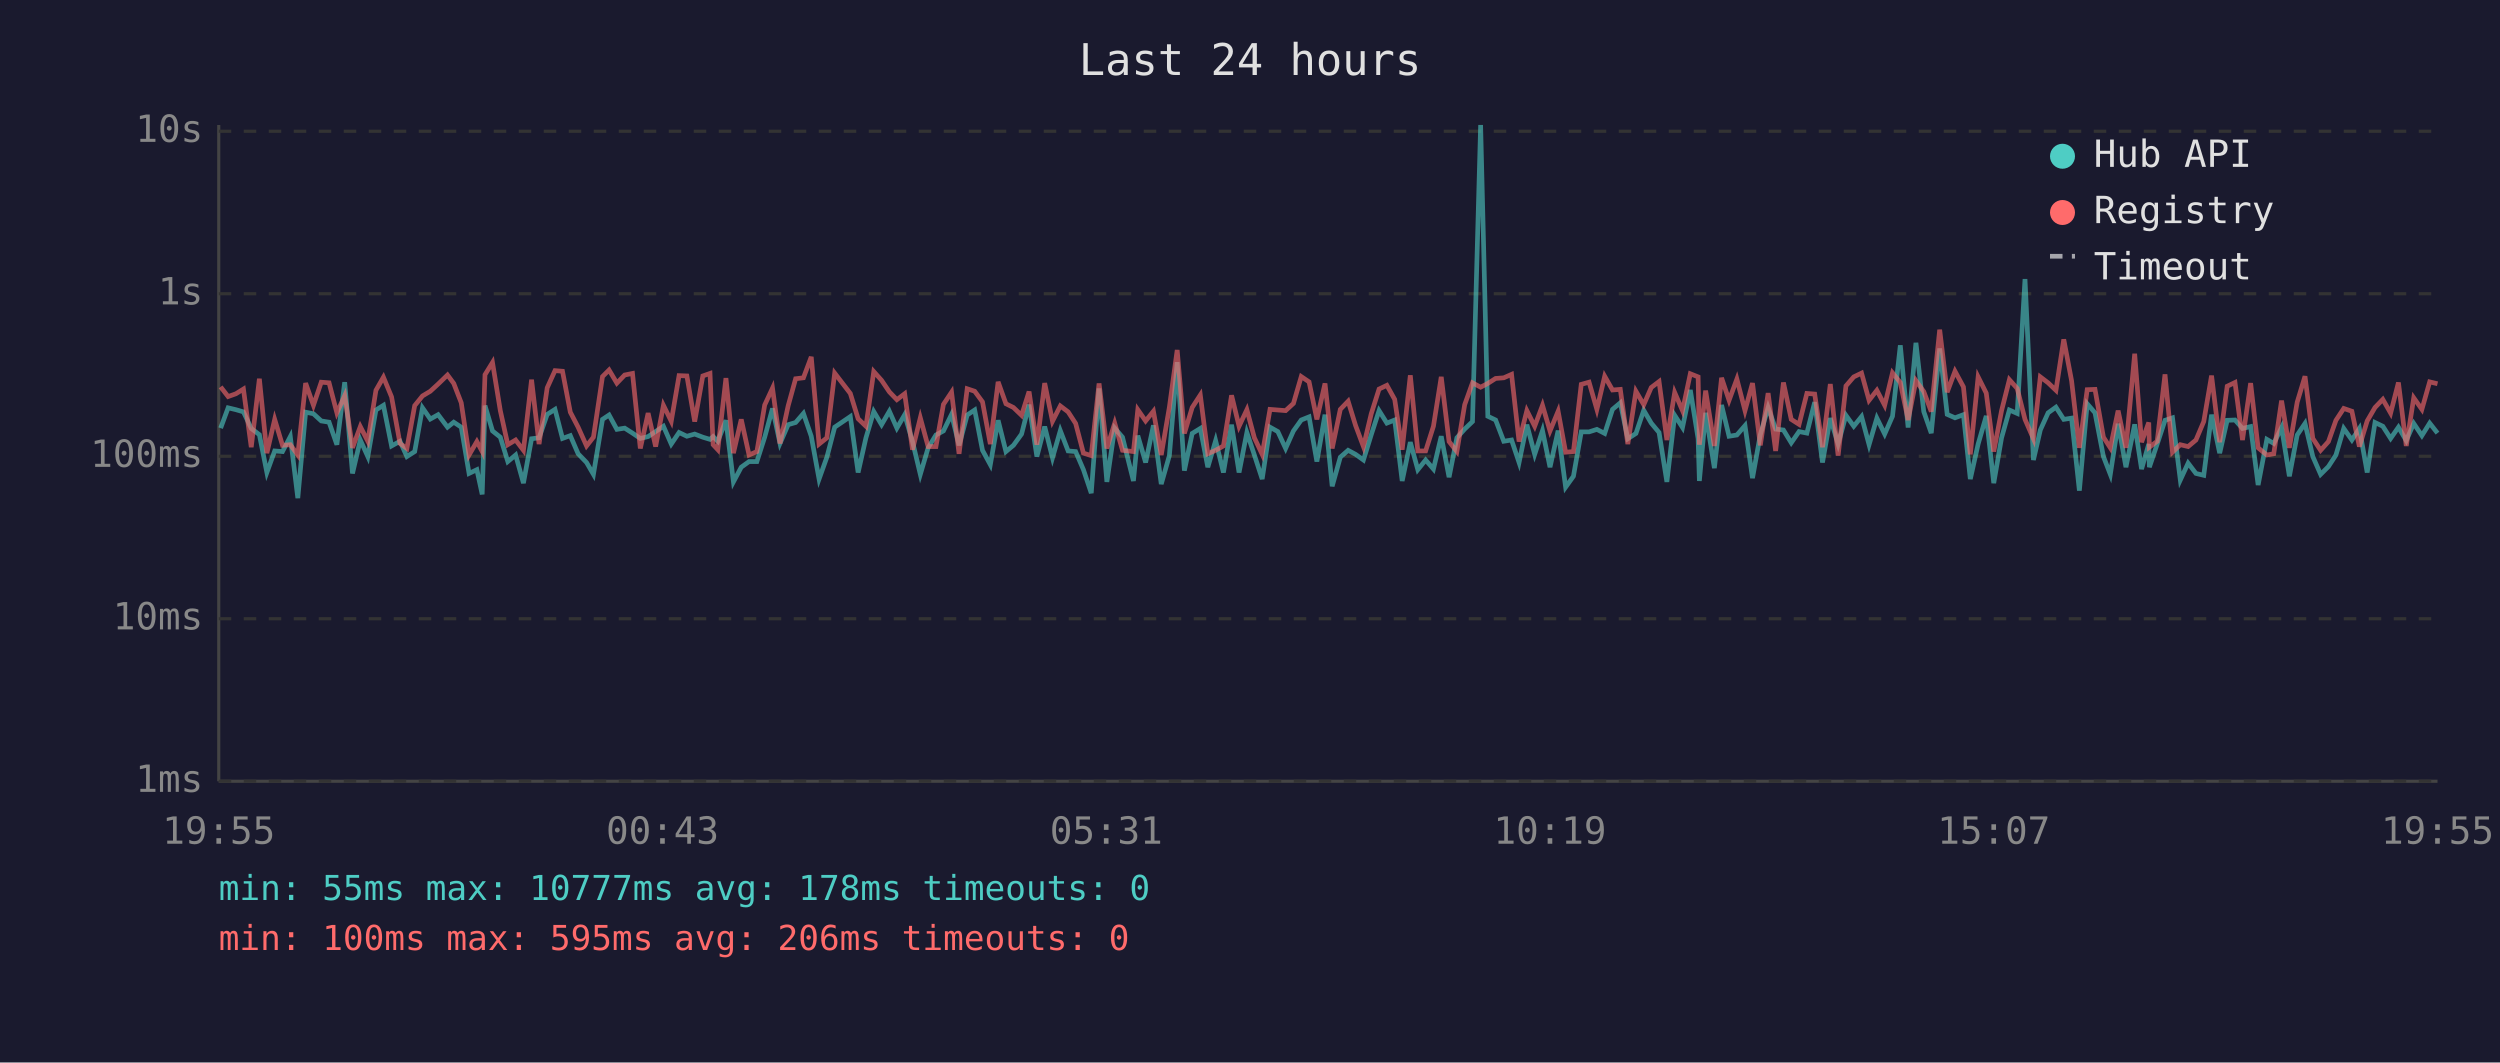
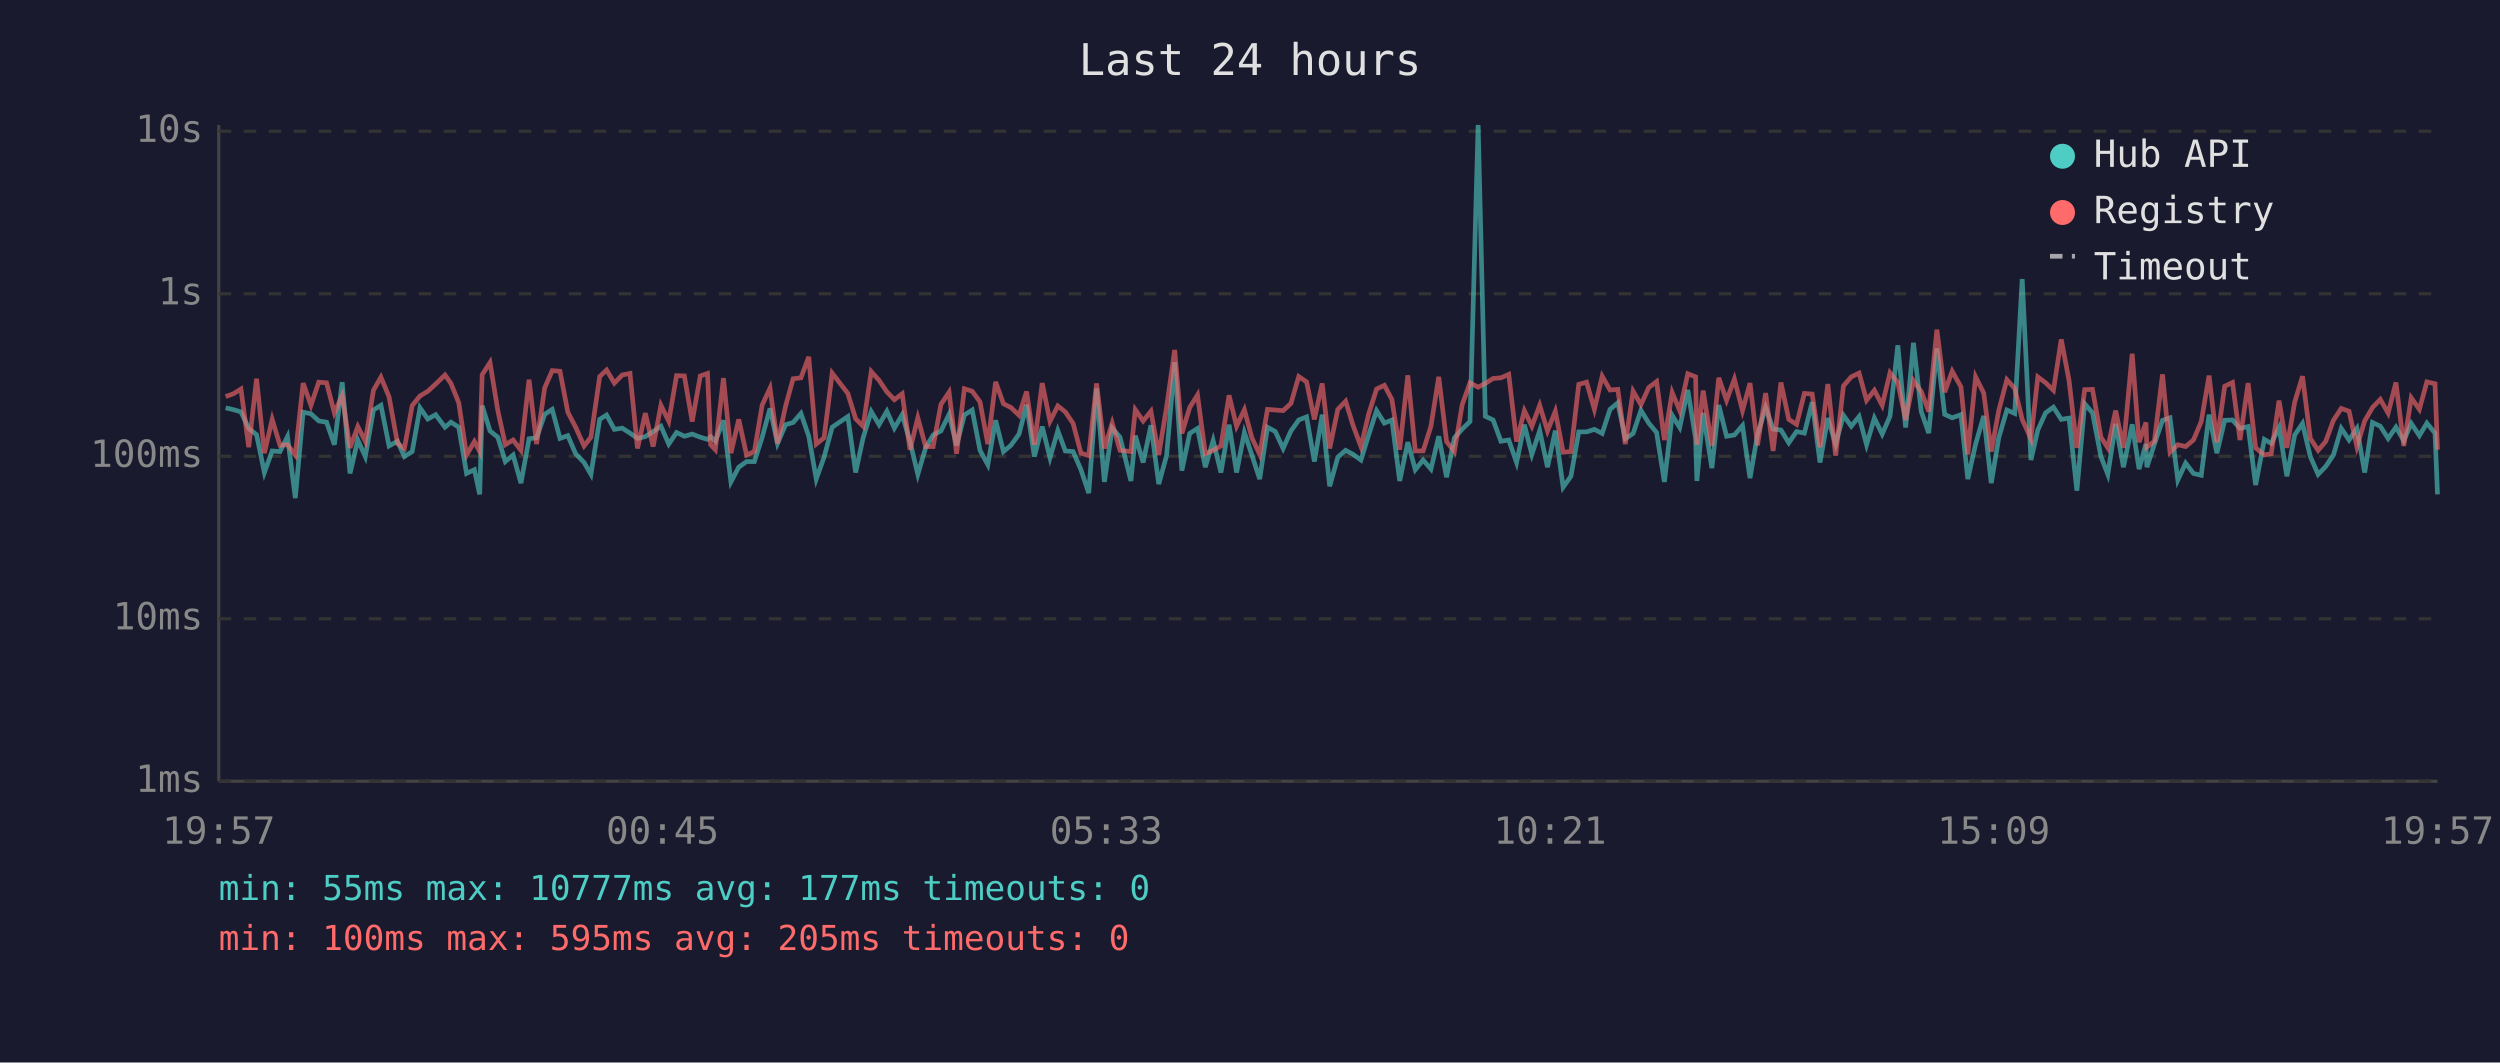
<svg xmlns="http://www.w3.org/2000/svg" viewBox="0 0 800 340" font-family="monospace" font-size="12">
  <rect width="800" height="340" fill="#1a1a2e" />
  <text x="400" y="24" fill="#e0e0e0" font-size="14" text-anchor="middle">Last 24 hours</text>
  <line x1="70" y1="40" x2="70" y2="250" stroke="#444" stroke-width="1" />
  <line x1="70" y1="250" x2="780" y2="250" stroke="#444" stroke-width="1" />
  <line x1="70" y1="250" x2="780" y2="250" stroke="#333" stroke-width="1" stroke-dasharray="4" />
  <text x="65" y="250" fill="#888" text-anchor="end" dominant-baseline="middle">1ms</text>
  <line x1="70" y1="198" x2="780" y2="198" stroke="#333" stroke-width="1" stroke-dasharray="4" />
  <text x="65" y="198" fill="#888" text-anchor="end" dominant-baseline="middle">10ms</text>
  <line x1="70" y1="146" x2="780" y2="146" stroke="#333" stroke-width="1" stroke-dasharray="4" />
  <text x="65" y="146" fill="#888" text-anchor="end" dominant-baseline="middle">100ms</text>
  <line x1="70" y1="94" x2="780" y2="94" stroke="#333" stroke-width="1" stroke-dasharray="4" />
  <text x="65" y="94" fill="#888" text-anchor="end" dominant-baseline="middle">1s</text>
  <line x1="70" y1="42" x2="780" y2="42" stroke="#333" stroke-width="1" stroke-dasharray="4" />
  <text x="65" y="42" fill="#888" text-anchor="end" dominant-baseline="middle">10s</text>
-   <text x="70" y="270" fill="#888" text-anchor="middle">19:55</text>
-   <text x="212" y="270" fill="#888" text-anchor="middle">00:43</text>
-   <text x="354" y="270" fill="#888" text-anchor="middle">05:31</text>
-   <text x="496" y="270" fill="#888" text-anchor="middle">10:19</text>
-   <text x="638" y="270" fill="#888" text-anchor="middle">15:07</text>
-   <text x="780" y="270" fill="#888" text-anchor="middle">19:55</text>
-   <polyline points="70.6,137.0 73.0,130.5 75.5,131.1 77.9,131.8 80.4,137.1 83.0,139.1 85.4,151.2 87.9,144.3 90.4,144.5 92.9,139.7 95.3,159.4 97.8,131.9 100.3,132.4 102.8,134.7 105.3,135.1 107.8,142.3 110.3,122.3 112.8,151.5 115.3,140.8 117.7,146.1 120.3,131.2 122.7,129.7 125.3,142.7 128.0,141.2 130.2,146.1 132.7,144.5 135.2,130.5 137.7,134.1 140.2,132.7 143.2,136.7 145.2,135.1 147.6,136.7 150.1,151.5 152.6,150.3 154.3,158.2 155.2,129.8 157.6,137.9 160.1,139.9 162.5,147.7 165.0,145.6 167.5,154.6 170.1,140.4 172.5,140.1 175.1,132.6 177.6,131.0 180.0,140.3 182.5,139.4 185.0,145.2 187.7,148.0 189.9,151.8 192.8,134.2 194.9,132.8 197.4,137.4 199.9,137.0 202.4,138.6 204.9,140.3 207.4,139.7 209.8,138.1 212.3,136.4 214.8,142.1 217.3,138.4 219.8,139.6 222.3,138.9 224.9,139.9 227.2,140.6 228.2,139.7 229.7,141.2 232.3,134.5 234.7,154.2 237.2,149.5 239.7,147.7 242.2,147.7 244.7,139.9 247.2,130.7 249.6,141.9 252.2,135.9 254.6,135.2 257.1,132.3 259.6,139.6 262.1,153.3 264.6,146.3 267.1,136.7 272.1,133.3 274.6,151.2 277.1,140.1 279.6,131.7 282.1,135.9 284.6,131.6 287.0,137.0 289.5,132.7 292.0,141.3 294.5,151.8 297.0,143.3 299.5,139.2 301.9,137.9 304.5,132.6 306.9,142.5 309.5,132.8 311.9,131.2 314.4,144.1 316.9,148.7 319.4,134.5 321.9,144.5 324.3,142.5 326.9,138.9 329.3,129.5 331.8,146.1 334.3,136.5 336.8,146.5 339.3,137.8 341.8,144.3 344.2,144.5 346.7,150.3 349.2,157.8 351.7,124.3 354.2,154.2 356.7,137.0 359.2,139.9 362.7,153.9 364.1,139.4 366.6,148.0 369.1,136.1 371.6,154.9 374.2,145.8 376.7,115.9 379.0,150.6 381.5,138.7 384.1,137.1 386.5,149.5 389.0,141.0 391.5,151.2 394.1,135.9 396.5,151.2 399.0,138.4 401.4,145.6 403.9,153.3 406.4,136.7 408.9,138.1 411.4,143.5 413.9,137.9 416.4,134.4 418.9,133.4 421.4,147.7 424.0,132.7 426.3,155.6 428.9,146.3 431.4,144.1 433.8,145.4 436.3,147.2 438.8,139.1 441.3,131.4 443.8,135.4 446.3,134.4 448.7,153.9 451.3,141.5 453.7,150.3 456.2,147.2 458.7,150.1 461.2,139.6 463.7,152.7 466.2,140.1 468.7,137.3 471.2,134.9 473.8,40.0 476.1,133.2 478.6,134.4 481.2,141.2 483.7,140.8 486.1,148.0 488.6,135.9 491.1,145.4 493.6,137.8 496.0,149.5 498.6,137.8 501.0,155.9 503.5,152.4 506.0,138.2 508.5,138.2 511.0,137.4 513.5,138.7 516.0,131.0 518.5,128.9 520.9,140.4 523.5,138.7 526.0,131.3 528.4,135.4 530.9,138.4 533.4,154.2 535.9,132.9 538.4,136.8 540.9,124.8 543.4,140.4 543.8,153.9 545.8,132.1 548.6,149.8 550.9,129.6 553.3,139.6 555.8,139.2 558.4,136.2 560.8,153.0 563.3,139.1 565.8,130.4 568.2,137.3 570.7,137.6 573.2,141.7 575.7,138.1 578.2,138.6 580.7,128.7 583.2,148.0 585.7,133.8 588.2,142.1 590.7,132.9 593.2,136.4 595.7,133.3 598.1,142.3 600.6,133.8 603.1,138.9 605.6,133.2 608.1,110.5 610.6,136.8 613.1,109.7 615.6,131.7 618.0,138.6 620.7,111.5 623.1,132.6 625.6,133.7 628.3,132.7 630.5,153.3 633.0,142.1 635.6,133.1 638.0,154.6 640.5,140.1 643.0,131.2 645.5,132.3 648.0,89.3 650.7,147.2 652.9,137.6 655.4,132.1 657.9,130.3 660.4,134.2 662.9,133.8 665.4,157.0 667.9,129.2 670.4,132.1 673.1,146.1 675.3,151.8 677.8,135.6 680.3,149.5 683.1,135.8 685.3,150.1 687.6,142.1 687.8,149.5 690.3,142.1 692.8,134.5 695.2,133.7 697.7,153.6 700.2,148.2 702.7,151.5 705.2,152.1 707.7,132.7 710.3,145.0 712.7,134.5 715.2,134.4 717.6,137.1 720.2,136.5 722.6,155.2 725.4,140.6 727.6,141.9 730.1,136.8 732.6,152.4 735.1,139.2 737.6,135.5 740.1,146.1 742.6,151.8 745.1,149.3 747.5,145.6 750.0,137.1 752.6,140.8 755.0,137.1 757.5,151.2 760.0,135.2 762.5,136.4 765.0,140.3 767.5,136.7 770.0,141.0 772.4,135.5 775.0,139.4 777.5,135.4 780.0,138.6" fill="none" stroke="#4ecdc4" stroke-width="1.5" opacity="0.6" />
-   <polyline points="70.6,123.8 73.0,126.9 75.5,126.0 77.9,124.5 80.4,143.1 83.0,121.2 85.4,145.0 87.9,134.2 90.4,142.5 92.9,142.3 95.3,145.6 97.8,122.6 100.3,129.7 102.8,122.3 105.3,122.5 107.8,132.1 110.3,126.6 112.8,143.3 115.3,136.5 117.7,141.2 120.3,124.9 122.7,120.7 125.3,127.0 128.0,141.9 130.2,143.5 132.7,129.8 135.2,126.7 137.7,125.2 140.2,122.9 143.2,120.0 145.2,122.7 147.6,128.9 150.1,145.6 152.6,141.3 154.3,144.5 155.2,119.9 157.6,116.0 160.1,131.4 162.5,142.3 165.0,140.8 167.5,144.1 170.1,121.5 172.5,142.1 175.1,124.1 177.6,118.6 180.0,118.8 182.5,131.9 185.0,136.7 187.7,142.7 189.9,139.9 192.8,120.5 194.9,118.4 197.4,122.6 199.9,120.0 202.4,119.5 204.9,143.5 207.4,132.2 209.8,142.9 212.3,129.7 214.8,134.8 217.3,120.2 219.8,120.3 222.3,134.9 224.9,120.3 227.2,119.5 228.2,142.3 229.7,143.9 232.3,121.0 234.7,145.0 237.2,134.2 239.7,145.6 242.2,144.5 244.7,129.6 247.2,124.2 249.6,141.9 252.2,129.9 254.6,121.2 257.1,120.9 259.6,114.2 262.1,142.1 264.6,140.1 267.1,119.4 272.1,125.9 274.6,134.0 277.1,136.4 279.6,118.9 282.1,121.7 284.6,125.4 287.0,127.9 289.5,126.0 292.0,143.9 294.5,133.7 297.0,142.9 299.5,142.9 301.9,129.4 304.5,125.5 306.9,145.2 309.5,124.4 311.9,125.2 314.4,128.6 316.9,142.1 319.4,122.2 321.9,129.2 324.3,130.4 326.9,132.9 329.3,125.3 331.8,142.3 334.3,122.6 336.8,134.8 339.3,129.9 341.8,131.8 344.2,135.5 346.7,145.0 349.2,145.8 351.7,122.7 354.2,143.5 356.7,135.4 359.2,144.1 362.7,144.5 364.1,131.1 366.6,134.7 369.1,131.6 371.6,145.6 374.2,130.3 376.7,112.0 379.0,138.7 381.5,130.4 384.1,126.4 386.5,145.2 389.0,144.1 391.5,142.7 394.1,126.5 396.5,136.4 399.0,131.1 401.4,140.1 403.9,145.4 406.4,131.0 408.9,131.2 411.4,131.4 413.9,129.1 416.4,120.5 418.9,122.2 421.4,134.2 424.0,122.7 426.3,143.5 428.9,131.0 431.4,128.4 433.8,136.2 436.3,142.9 438.8,132.4 441.3,124.5 443.8,123.3 446.3,127.8 448.7,143.9 451.3,120.1 453.7,144.3 456.2,144.3 458.7,136.4 461.2,120.6 463.7,141.3 466.2,144.5 468.7,129.5 471.2,122.5 473.8,123.9 476.1,122.7 478.6,121.1 481.2,120.9 483.7,119.8 486.1,141.3 488.6,131.4 491.1,136.4 493.6,129.7 496.0,137.9 498.6,131.6 501.0,144.7 503.5,144.5 506.0,123.0 508.5,122.3 511.0,131.0 513.5,120.4 516.0,124.8 518.5,124.6 520.9,142.1 523.5,125.2 526.0,129.5 528.4,124.0 530.9,122.1 533.4,140.8 535.9,125.6 538.4,131.4 540.9,119.6 543.4,120.6 543.8,142.3 545.8,125.0 548.6,142.7 550.9,120.9 553.3,128.1 555.8,121.3 558.4,131.4 560.8,122.6 563.3,142.5 565.8,125.8 568.2,144.3 570.7,122.4 573.2,134.2 575.7,135.8 578.2,125.9 580.7,126.1 583.2,143.1 585.7,122.9 588.2,145.8 590.7,123.5 593.2,120.6 595.7,119.4 598.1,128.1 600.6,124.9 603.1,129.7 605.6,119.3 608.1,122.4 610.6,134.4 613.1,121.8 615.6,125.3 618.0,131.7 620.7,105.5 623.1,125.5 625.6,118.8 628.3,123.8 630.5,145.4 633.0,120.6 635.6,125.8 638.0,144.5 640.5,131.4 643.0,121.5 645.5,124.3 648.0,134.2 650.7,140.4 652.9,120.6 655.4,122.5 657.9,124.9 660.4,108.6 662.9,121.8 665.4,143.3 667.9,124.7 670.4,124.6 673.1,139.9 675.3,143.3 677.8,131.4 680.3,143.3 683.1,113.2 685.3,141.5 687.6,135.2 687.8,143.1 690.3,141.2 692.8,119.8 695.2,144.7 697.7,142.3 700.2,142.9 702.7,140.8 705.2,134.9 707.7,120.2 710.3,141.5 712.7,123.6 715.2,122.4 717.6,140.8 720.2,122.6 722.6,143.3 725.4,145.6 727.6,145.2 730.1,128.2 732.6,143.3 735.1,128.7 737.6,120.4 740.1,140.3 742.6,144.1 745.1,141.3 747.5,134.5 750.0,130.7 752.6,131.6 755.0,142.9 757.5,134.7 760.0,130.4 762.5,127.8 765.0,132.2 767.5,122.4 770.0,142.7 772.4,127.3 775.0,131.0 777.5,122.2 780.0,122.8" fill="none" stroke="#ff6b6b" stroke-width="1.5" opacity="0.6" />
+   <text x="70" y="270" fill="#888" text-anchor="middle">19:57</text>
+   <text x="212" y="270" fill="#888" text-anchor="middle">00:45</text>
+   <text x="354" y="270" fill="#888" text-anchor="middle">05:33</text>
+   <text x="496" y="270" fill="#888" text-anchor="middle">10:21</text>
+   <text x="638" y="270" fill="#888" text-anchor="middle">15:09</text>
+   <text x="780" y="270" fill="#888" text-anchor="middle">19:57</text>
+   <polyline points="72.2,130.5 74.7,131.1 77.1,131.8 79.6,137.1 82.1,139.1 84.6,151.2 87.1,144.3 89.6,144.5 92.0,139.7 94.5,159.4 97.0,131.9 99.5,132.4 102.0,134.7 104.5,135.1 107.0,142.3 109.5,122.3 112.0,151.5 114.5,140.8 116.9,146.1 119.5,131.2 121.9,129.7 124.5,142.7 127.2,141.2 129.4,146.1 131.9,144.5 134.4,130.5 136.9,134.1 139.4,132.7 142.4,136.7 144.3,135.1 146.8,136.7 149.3,151.5 151.8,150.3 153.5,158.2 154.3,129.8 156.8,137.9 159.3,139.9 161.7,147.7 164.2,145.6 166.7,154.6 169.3,140.4 171.7,140.1 174.3,132.6 176.7,131.0 179.2,140.3 181.7,139.4 184.2,145.2 186.9,148.0 189.1,151.8 191.9,134.2 194.1,132.8 196.6,137.4 199.1,137.0 201.6,138.6 204.0,140.3 206.5,139.7 209.0,138.1 211.5,136.4 214.0,142.1 216.5,138.4 219.0,139.6 221.5,138.9 224.1,139.9 226.4,140.6 227.4,139.7 228.9,141.2 231.5,134.5 233.9,154.2 236.4,149.5 238.9,147.7 241.4,147.7 243.9,139.9 246.4,130.7 248.8,141.9 251.4,135.9 253.8,135.2 256.3,132.3 258.8,139.6 261.2,153.3 263.7,146.3 266.3,136.7 271.3,133.3 273.8,151.2 276.2,140.1 278.8,131.7 281.3,135.9 283.8,131.6 286.2,137.0 288.7,132.7 291.2,141.3 293.7,151.8 296.2,143.3 298.6,139.2 301.1,137.9 303.7,132.6 306.1,142.5 308.6,132.8 311.1,131.2 313.6,144.1 316.1,148.7 318.6,134.5 321.1,144.5 323.5,142.5 326.1,138.9 328.5,129.5 331.0,146.1 333.5,136.5 336.0,146.5 338.5,137.8 340.9,144.3 343.4,144.5 345.9,150.3 348.4,157.8 350.9,124.3 353.4,154.2 355.9,137.0 358.4,139.9 361.9,153.9 363.3,139.4 365.8,148.0 368.3,136.1 370.8,154.9 373.3,145.8 375.9,115.9 378.2,150.6 380.7,138.7 383.2,137.1 385.7,149.5 388.2,141.0 390.7,151.2 393.3,135.9 395.7,151.2 398.2,138.4 400.6,145.6 403.1,153.3 405.6,136.7 408.1,138.1 410.6,143.5 413.1,137.9 415.6,134.4 418.1,133.4 420.6,147.7 423.1,132.7 425.5,155.6 428.1,146.3 430.6,144.1 433.0,145.4 435.5,147.2 438.0,139.1 440.5,131.4 443.0,135.4 445.4,134.4 447.9,153.9 450.5,141.5 452.9,150.3 455.4,147.2 457.9,150.1 460.4,139.6 462.9,152.7 465.4,140.1 467.9,137.3 470.4,134.9 473.0,40.0 475.3,133.2 477.8,134.4 480.3,141.2 482.8,140.8 485.3,148.0 487.8,135.9 490.2,145.4 492.7,137.8 495.2,149.5 497.7,137.8 500.2,155.9 502.7,152.4 505.2,138.2 507.7,138.2 510.2,137.4 512.7,138.7 515.2,131.0 517.7,128.9 520.1,140.4 522.6,138.7 525.1,131.3 527.6,135.4 530.1,138.4 532.6,154.2 535.1,132.9 537.5,136.8 540.1,124.8 542.6,140.4 543.0,153.9 545.0,132.1 547.8,149.8 550.0,129.6 552.5,139.6 555.0,139.2 557.6,136.2 560.0,153.0 562.4,139.1 565.0,130.4 567.4,137.3 569.9,137.6 572.4,141.7 574.9,138.1 577.4,138.6 579.9,128.7 582.4,148.0 584.9,133.8 587.4,142.1 589.9,132.9 592.4,136.4 594.9,133.3 597.3,142.3 599.8,133.8 602.3,138.9 604.8,133.2 607.3,110.5 609.8,136.8 612.3,109.7 614.8,131.7 617.2,138.6 619.8,111.5 622.3,132.6 624.7,133.7 627.5,132.7 629.7,153.3 632.2,142.1 634.8,133.1 637.2,154.6 639.6,140.1 642.2,131.2 644.7,132.3 647.1,89.3 649.9,147.2 652.1,137.6 654.6,132.1 657.1,130.3 659.6,134.2 662.1,133.8 664.6,157.0 667.1,129.2 669.6,132.1 672.3,146.1 674.5,151.8 677.0,135.6 679.5,149.5 682.3,135.8 684.5,150.1 686.7,142.1 687.0,149.5 689.4,142.1 692.0,134.5 694.4,133.7 696.9,153.6 699.4,148.2 701.9,151.5 704.4,152.1 706.9,132.7 709.4,145.0 711.9,134.5 714.4,134.4 716.8,137.1 719.4,136.5 721.8,155.2 724.6,140.6 726.8,141.9 729.3,136.8 731.8,152.4 734.3,139.2 736.8,135.5 739.3,146.1 741.8,151.8 744.2,149.3 746.7,145.6 749.2,137.1 751.7,140.8 754.2,137.1 756.7,151.2 759.2,135.2 761.7,136.4 764.2,140.3 766.7,136.7 769.2,141.0 771.6,135.5 774.2,139.4 776.6,135.4 779.2,138.6 780.0,158.2" fill="none" stroke="#4ecdc4" stroke-width="1.5" opacity="0.6" />
+   <polyline points="72.2,126.9 74.7,126.0 77.1,124.5 79.6,143.1 82.1,121.2 84.6,145.0 87.1,134.2 89.6,142.5 92.0,142.3 94.5,145.6 97.0,122.6 99.5,129.7 102.0,122.3 104.5,122.5 107.0,132.1 109.5,126.6 112.0,143.3 114.5,136.5 116.9,141.2 119.5,124.9 121.9,120.7 124.5,127.0 127.2,141.9 129.4,143.5 131.9,129.8 134.4,126.7 136.9,125.2 139.4,122.9 142.4,120.0 144.3,122.7 146.8,128.9 149.3,145.6 151.8,141.3 153.5,144.5 154.3,119.9 156.8,116.0 159.3,131.4 161.7,142.3 164.2,140.8 166.7,144.1 169.3,121.5 171.7,142.1 174.3,124.1 176.7,118.6 179.2,118.8 181.7,131.9 184.2,136.7 186.9,142.7 189.1,139.9 191.9,120.5 194.1,118.4 196.6,122.6 199.1,120.0 201.6,119.5 204.0,143.5 206.5,132.2 209.0,142.9 211.5,129.7 214.0,134.8 216.5,120.2 219.0,120.3 221.5,134.9 224.1,120.3 226.4,119.5 227.4,142.3 228.9,143.9 231.5,121.0 233.9,145.0 236.4,134.2 238.9,145.6 241.4,144.5 243.9,129.6 246.4,124.2 248.8,141.9 251.4,129.9 253.8,121.2 256.3,120.9 258.8,114.2 261.2,142.1 263.7,140.1 266.3,119.4 271.3,125.9 273.8,134.0 276.2,136.4 278.8,118.9 281.3,121.7 283.8,125.4 286.2,127.9 288.7,126.0 291.2,143.9 293.7,133.7 296.2,142.9 298.6,142.9 301.1,129.4 303.7,125.5 306.1,145.2 308.6,124.4 311.1,125.2 313.6,128.6 316.1,142.1 318.6,122.2 321.1,129.2 323.5,130.4 326.1,132.9 328.5,125.3 331.0,142.3 333.5,122.6 336.0,134.8 338.5,129.9 340.9,131.8 343.4,135.5 345.9,145.0 348.4,145.8 350.9,122.7 353.4,143.5 355.9,135.4 358.4,144.1 361.9,144.5 363.3,131.1 365.8,134.7 368.3,131.6 370.8,145.6 373.3,130.3 375.9,112.0 378.2,138.7 380.7,130.4 383.2,126.4 385.7,145.2 388.2,144.1 390.7,142.7 393.3,126.5 395.7,136.4 398.2,131.1 400.6,140.1 403.1,145.4 405.6,131.0 408.1,131.2 410.6,131.4 413.1,129.1 415.6,120.5 418.1,122.2 420.6,134.2 423.1,122.7 425.5,143.5 428.1,131.0 430.6,128.4 433.0,136.2 435.5,142.9 438.0,132.4 440.5,124.5 443.0,123.3 445.4,127.8 447.9,143.9 450.5,120.1 452.9,144.3 455.4,144.3 457.9,136.4 460.4,120.6 462.9,141.3 465.4,144.5 467.9,129.5 470.4,122.5 473.0,123.9 475.3,122.7 477.8,121.1 480.3,120.9 482.8,119.8 485.3,141.3 487.8,131.4 490.2,136.4 492.7,129.7 495.2,137.9 497.7,131.6 500.2,144.7 502.7,144.5 505.2,123.0 507.7,122.3 510.2,131.0 512.7,120.4 515.2,124.8 517.7,124.6 520.1,142.1 522.6,125.2 525.1,129.5 527.6,124.0 530.1,122.1 532.6,140.8 535.1,125.6 537.5,131.4 540.1,119.6 542.6,120.6 543.0,142.3 545.0,125.0 547.8,142.7 550.0,120.9 552.5,128.1 555.0,121.3 557.6,131.4 560.0,122.6 562.4,142.5 565.0,125.8 567.4,144.3 569.9,122.4 572.4,134.2 574.9,135.8 577.4,125.9 579.9,126.1 582.4,143.1 584.9,122.9 587.4,145.8 589.9,123.5 592.4,120.6 594.9,119.4 597.3,128.1 599.8,124.9 602.3,129.7 604.8,119.3 607.3,122.4 609.8,134.4 612.3,121.8 614.8,125.3 617.2,131.7 619.8,105.5 622.3,125.5 624.7,118.8 627.5,123.8 629.7,145.4 632.2,120.6 634.8,125.8 637.2,144.5 639.6,131.4 642.2,121.5 644.7,124.3 647.1,134.2 649.9,140.4 652.1,120.6 654.6,122.5 657.1,124.9 659.6,108.6 662.1,121.8 664.6,143.3 667.1,124.7 669.6,124.6 672.3,139.9 674.5,143.3 677.0,131.4 679.5,143.3 682.3,113.2 684.5,141.5 686.7,135.2 687.0,143.1 689.4,141.2 692.0,119.8 694.4,144.7 696.9,142.3 699.4,142.9 701.9,140.8 704.4,134.9 706.9,120.2 709.4,141.5 711.9,123.6 714.4,122.4 716.8,140.8 719.4,122.6 721.8,143.3 724.6,145.6 726.8,145.2 729.3,128.2 731.8,143.3 734.3,128.7 736.8,120.4 739.3,140.3 741.8,144.1 744.2,141.3 746.7,134.5 749.2,130.7 751.7,131.6 754.2,142.9 756.7,134.7 759.2,130.4 761.7,127.8 764.2,132.2 766.7,122.4 769.2,142.7 771.6,127.3 774.2,131.0 776.6,122.2 779.2,122.8 780.0,143.9" fill="none" stroke="#ff6b6b" stroke-width="1.5" opacity="0.6" />
  <circle cx="660" cy="50" r="4" fill="#4ecdc4" />
  <text x="670" y="50" fill="#e0e0e0" dominant-baseline="middle">Hub API</text>
  <circle cx="660" cy="68" r="4" fill="#ff6b6b" />
  <text x="670" y="68" fill="#e0e0e0" dominant-baseline="middle">Registry</text>
  <line x1="656" y1="82" x2="664" y2="82" stroke="#e0e0e0" stroke-width="1.5" stroke-dasharray="4,3" opacity="0.7" />
  <text x="670" y="86" fill="#e0e0e0" dominant-baseline="middle">Timeout</text>
-   <text x="70" y="288" fill="#4ecdc4" font-size="11">min: 55ms  max: 10777ms  avg: 178ms  timeouts: 0</text>
-   <text x="70" y="304" fill="#ff6b6b" font-size="11">min: 100ms  max: 595ms  avg: 206ms  timeouts: 0</text>
+   <text x="70" y="288" fill="#4ecdc4" font-size="11">min: 55ms  max: 10777ms  avg: 177ms  timeouts: 0</text>
+   <text x="70" y="304" fill="#ff6b6b" font-size="11">min: 100ms  max: 595ms  avg: 205ms  timeouts: 0</text>
</svg>
